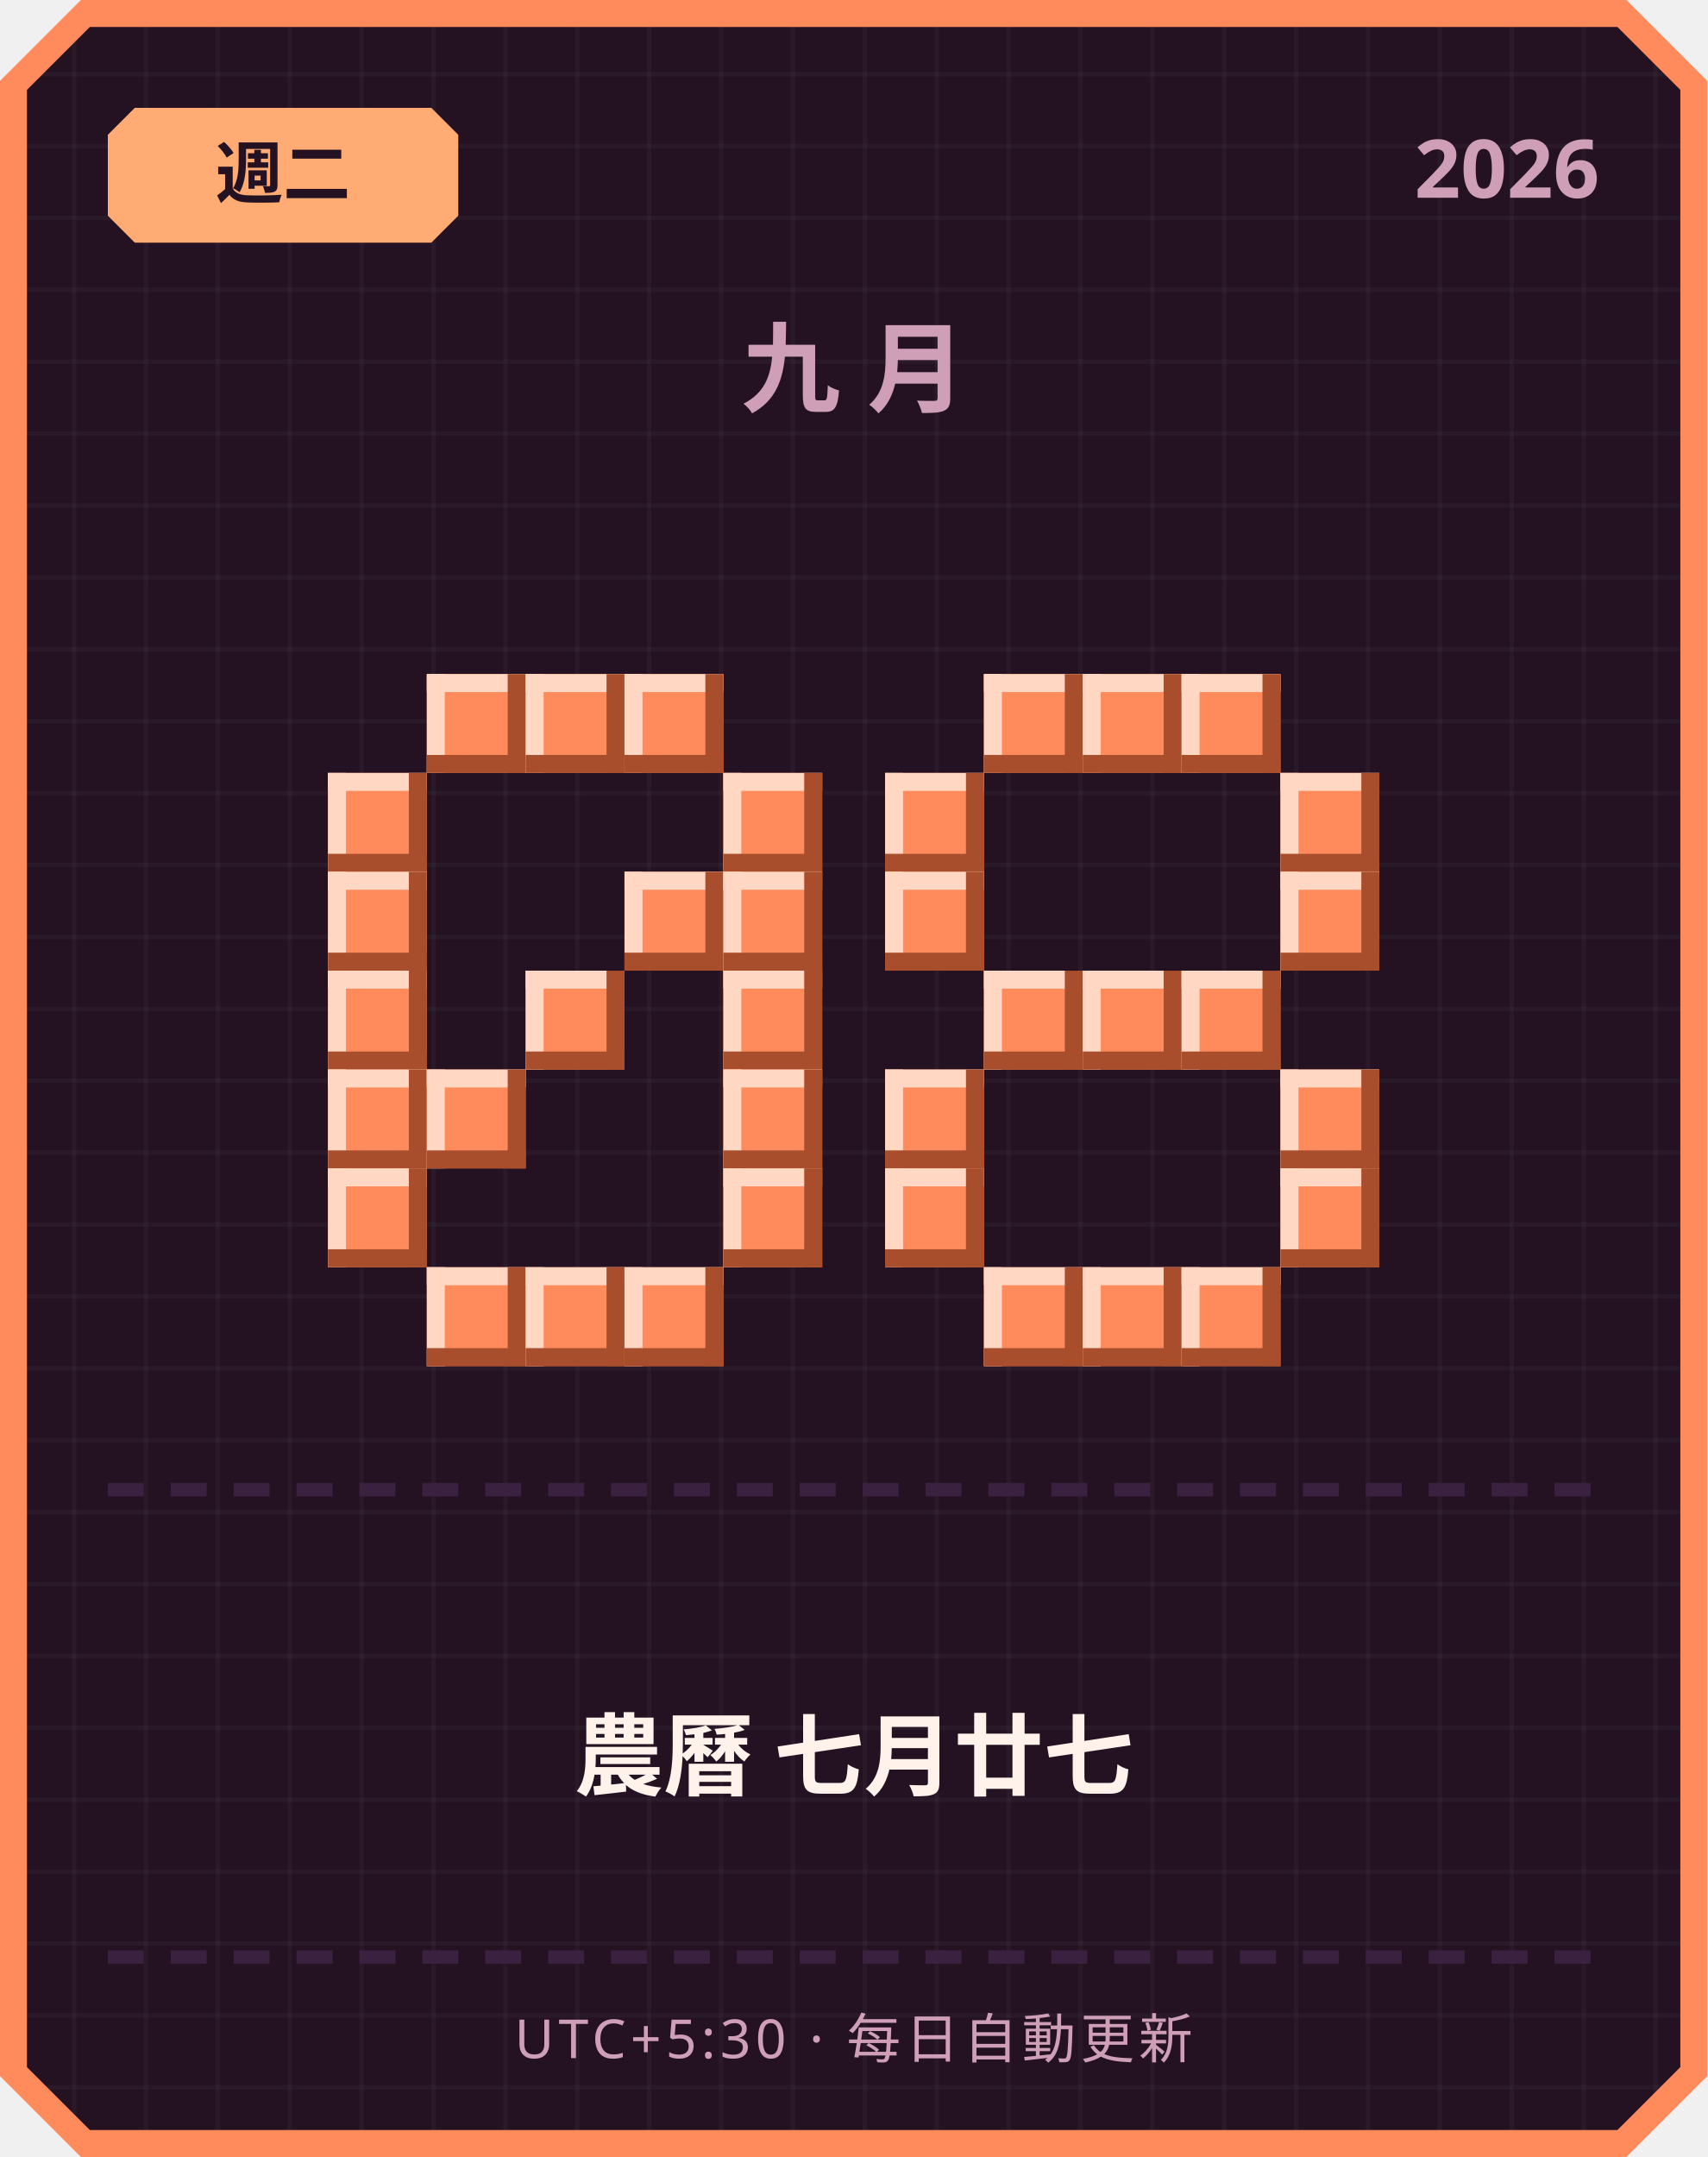
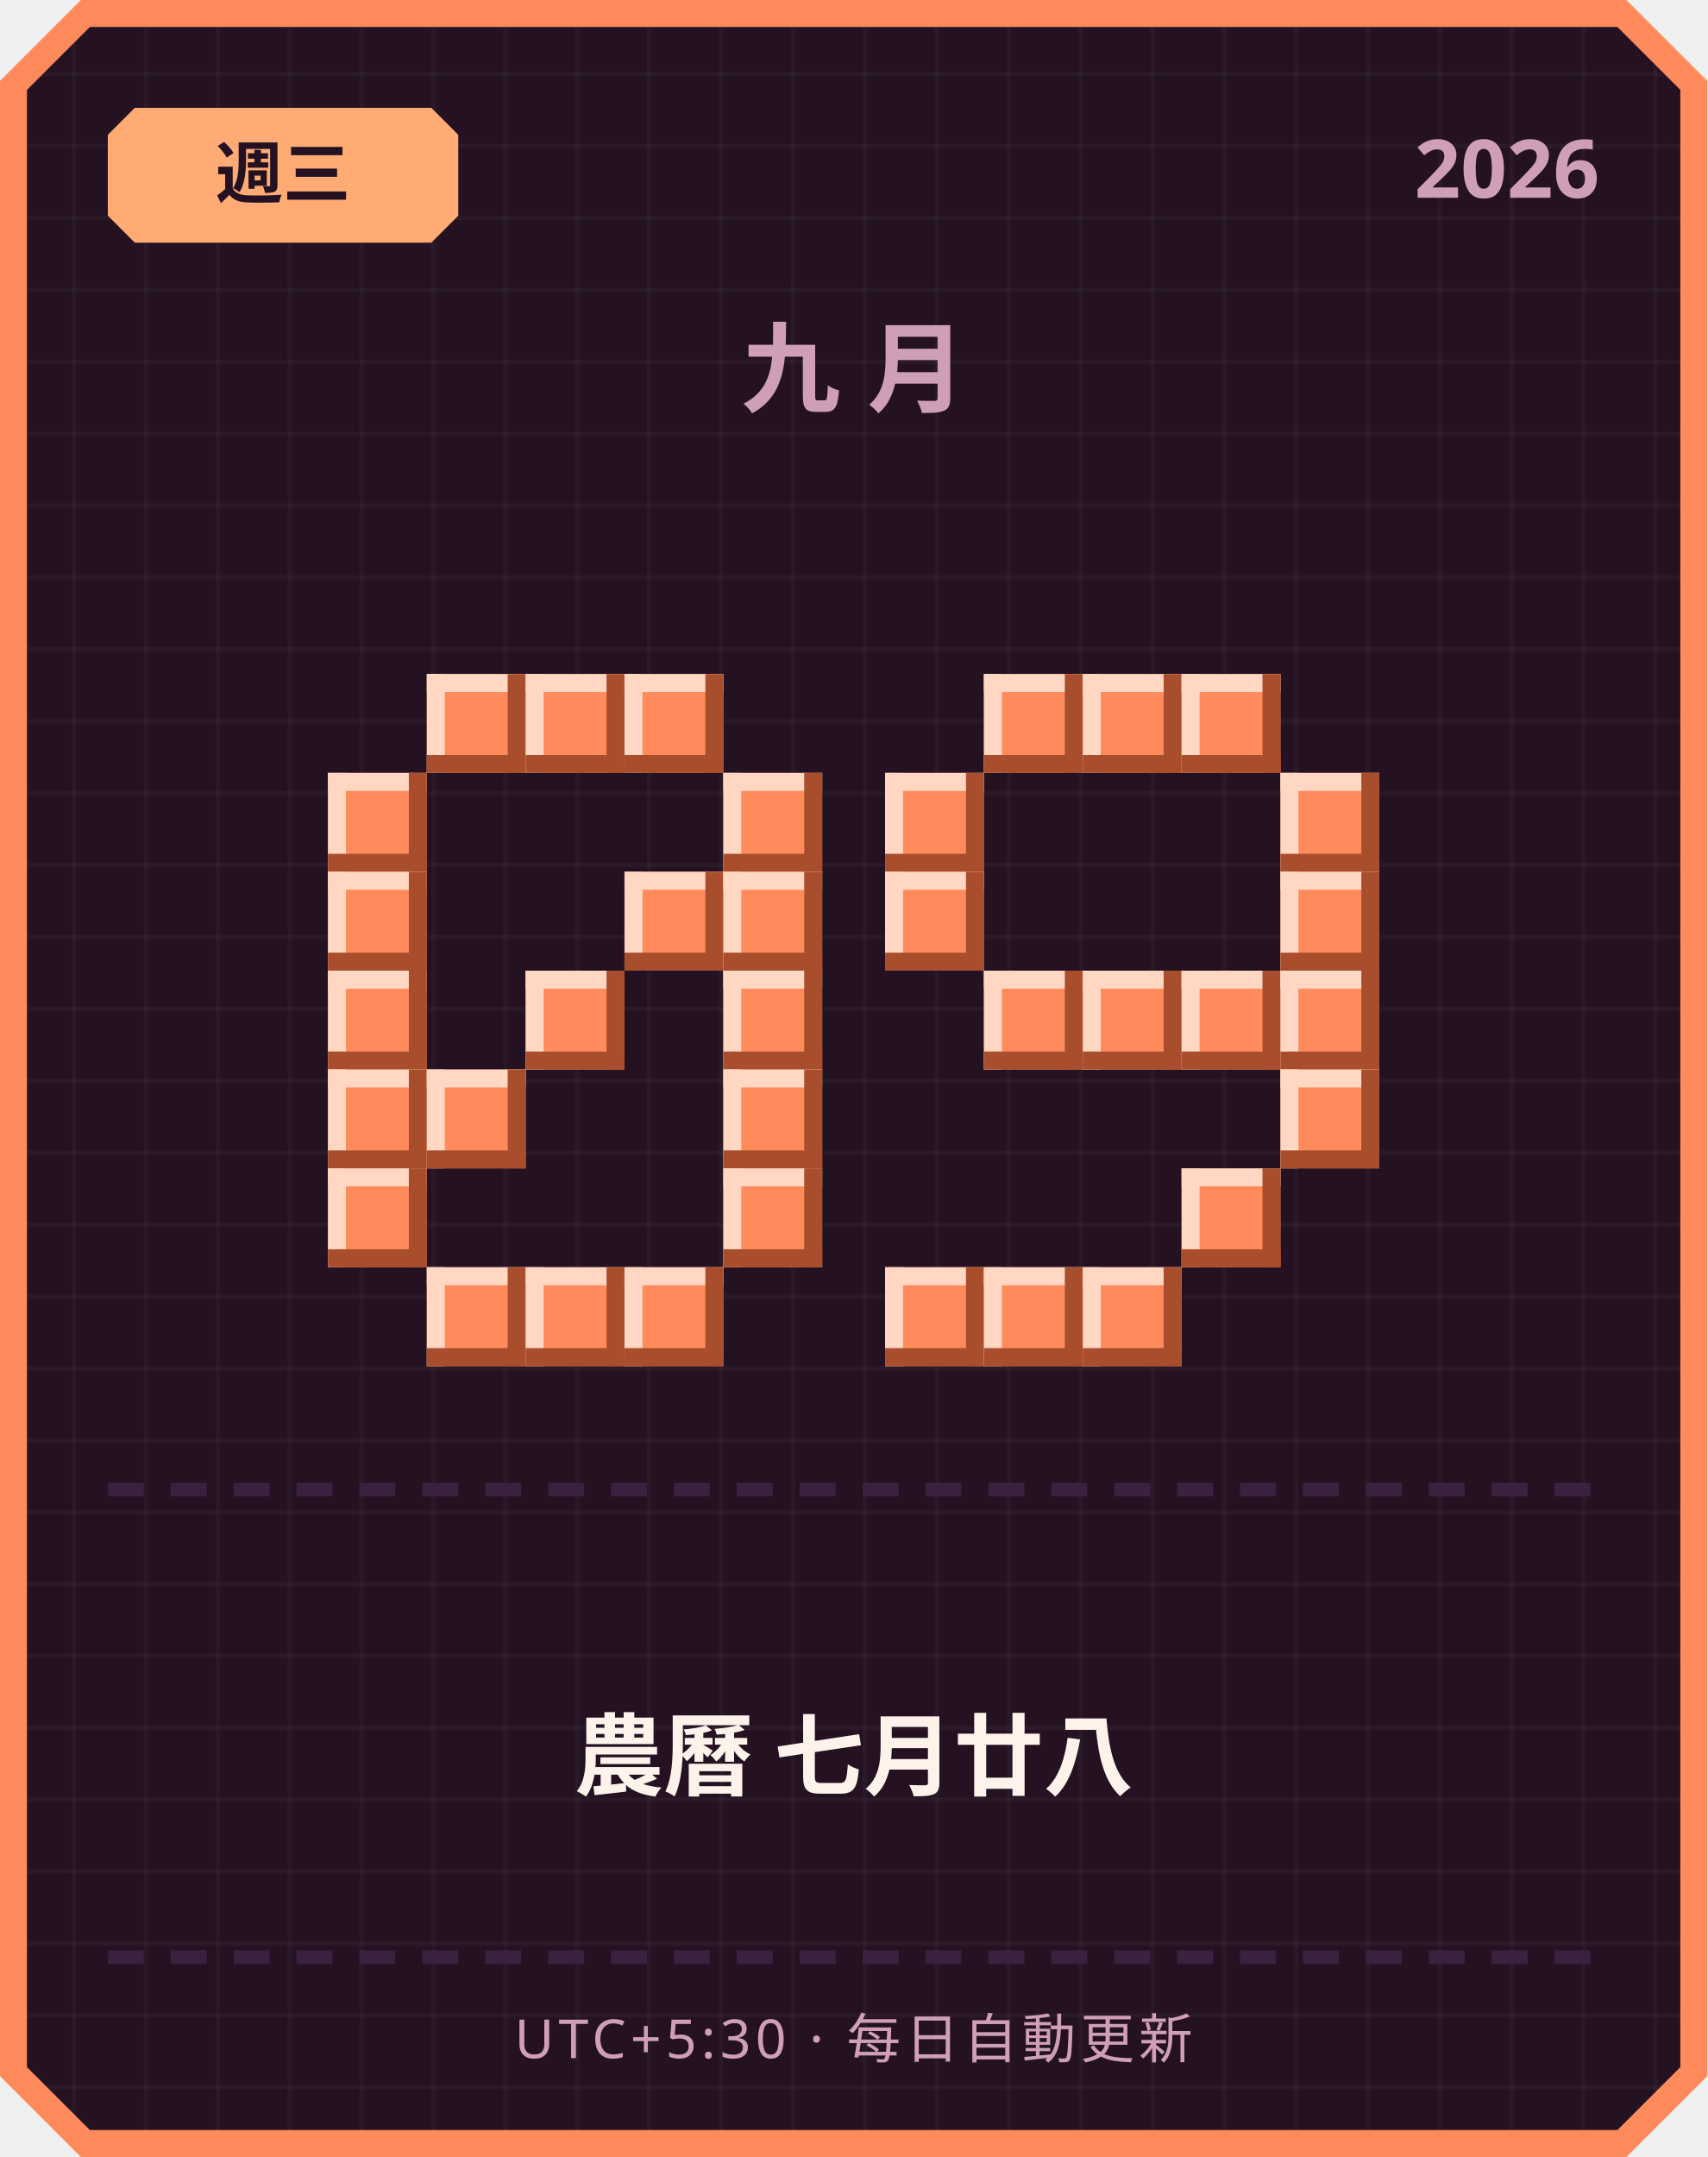
<svg xmlns="http://www.w3.org/2000/svg" width="380" height="480" viewBox="0 0 380 480">
  <defs>
    <pattern id="grid" width="16" height="16" patternUnits="userSpaceOnUse">
      <rect width="16" height="16" fill="#241222" />
      <rect width="1" height="16" fill="#ffffff" opacity="0.03" />
      <rect width="16" height="1" fill="#ffffff" opacity="0.03" />
    </pattern>
  </defs>
  <path d="M 18,0 L 362,0 L 380,18 L 380,462 L 362,480 L 18,480 L 0,462 L 0,18 Z" fill="#ff8a5c" />
  <path d="M 20,6 L 360,6 L 374,20 L 374,460 L 360,474 L 20,474 L 6,460 L 6,20 Z" fill="url(#grid)" />
  <path d="M 30,24 L 96,24 L 102,30 L 102,48 L 96,54 L 30,54 L 24,48 L 24,30 Z" fill="#ffab73" />
-   <text x="63" y="44" text-anchor="middle" font-family="'Segoe UI', sans-serif" font-size="15" font-weight="700" fill="#241222">週二</text>
+   <text x="63" y="44" text-anchor="middle" font-family="'Segoe UI', sans-serif" font-size="15" font-weight="700" fill="#241222">週三</text>
  <text x="356" y="44" text-anchor="end" font-family="'Segoe UI', sans-serif" font-size="18" font-weight="700" fill="#cf9fb8">2026</text>
  <text x="190" y="90" text-anchor="middle" font-family="'Segoe UI', sans-serif" font-size="22" font-weight="700" letter-spacing="6" fill="#cf9fb8">九月</text>
  <rect x="95" y="150" width="22" height="22" fill="#ff8a5c" />
  <rect x="95" y="150" width="22" height="4" fill="#ffd7c2" />
  <rect x="95" y="150" width="4" height="22" fill="#ffd7c2" />
  <rect x="95" y="168" width="22" height="4" fill="#a84e2c" />
  <rect x="113" y="150" width="4" height="22" fill="#a84e2c" />
  <rect x="117" y="150" width="22" height="22" fill="#ff8a5c" />
  <rect x="117" y="150" width="22" height="4" fill="#ffd7c2" />
  <rect x="117" y="150" width="4" height="22" fill="#ffd7c2" />
  <rect x="117" y="168" width="22" height="4" fill="#a84e2c" />
  <rect x="135" y="150" width="4" height="22" fill="#a84e2c" />
  <rect x="139" y="150" width="22" height="22" fill="#ff8a5c" />
  <rect x="139" y="150" width="22" height="4" fill="#ffd7c2" />
  <rect x="139" y="150" width="4" height="22" fill="#ffd7c2" />
  <rect x="139" y="168" width="22" height="4" fill="#a84e2c" />
  <rect x="157" y="150" width="4" height="22" fill="#a84e2c" />
  <rect x="73" y="172" width="22" height="22" fill="#ff8a5c" />
  <rect x="73" y="172" width="22" height="4" fill="#ffd7c2" />
  <rect x="73" y="172" width="4" height="22" fill="#ffd7c2" />
  <rect x="73" y="190" width="22" height="4" fill="#a84e2c" />
  <rect x="91" y="172" width="4" height="22" fill="#a84e2c" />
  <rect x="161" y="172" width="22" height="22" fill="#ff8a5c" />
  <rect x="161" y="172" width="22" height="4" fill="#ffd7c2" />
  <rect x="161" y="172" width="4" height="22" fill="#ffd7c2" />
  <rect x="161" y="190" width="22" height="4" fill="#a84e2c" />
  <rect x="179" y="172" width="4" height="22" fill="#a84e2c" />
  <rect x="73" y="194" width="22" height="22" fill="#ff8a5c" />
  <rect x="73" y="194" width="22" height="4" fill="#ffd7c2" />
  <rect x="73" y="194" width="4" height="22" fill="#ffd7c2" />
  <rect x="73" y="212" width="22" height="4" fill="#a84e2c" />
  <rect x="91" y="194" width="4" height="22" fill="#a84e2c" />
  <rect x="139" y="194" width="22" height="22" fill="#ff8a5c" />
  <rect x="139" y="194" width="22" height="4" fill="#ffd7c2" />
  <rect x="139" y="194" width="4" height="22" fill="#ffd7c2" />
  <rect x="139" y="212" width="22" height="4" fill="#a84e2c" />
  <rect x="157" y="194" width="4" height="22" fill="#a84e2c" />
  <rect x="161" y="194" width="22" height="22" fill="#ff8a5c" />
  <rect x="161" y="194" width="22" height="4" fill="#ffd7c2" />
  <rect x="161" y="194" width="4" height="22" fill="#ffd7c2" />
  <rect x="161" y="212" width="22" height="4" fill="#a84e2c" />
  <rect x="179" y="194" width="4" height="22" fill="#a84e2c" />
  <rect x="73" y="216" width="22" height="22" fill="#ff8a5c" />
  <rect x="73" y="216" width="22" height="4" fill="#ffd7c2" />
  <rect x="73" y="216" width="4" height="22" fill="#ffd7c2" />
  <rect x="73" y="234" width="22" height="4" fill="#a84e2c" />
  <rect x="91" y="216" width="4" height="22" fill="#a84e2c" />
  <rect x="117" y="216" width="22" height="22" fill="#ff8a5c" />
  <rect x="117" y="216" width="22" height="4" fill="#ffd7c2" />
  <rect x="117" y="216" width="4" height="22" fill="#ffd7c2" />
  <rect x="117" y="234" width="22" height="4" fill="#a84e2c" />
  <rect x="135" y="216" width="4" height="22" fill="#a84e2c" />
  <rect x="161" y="216" width="22" height="22" fill="#ff8a5c" />
  <rect x="161" y="216" width="22" height="4" fill="#ffd7c2" />
  <rect x="161" y="216" width="4" height="22" fill="#ffd7c2" />
  <rect x="161" y="234" width="22" height="4" fill="#a84e2c" />
  <rect x="179" y="216" width="4" height="22" fill="#a84e2c" />
  <rect x="73" y="238" width="22" height="22" fill="#ff8a5c" />
  <rect x="73" y="238" width="22" height="4" fill="#ffd7c2" />
  <rect x="73" y="238" width="4" height="22" fill="#ffd7c2" />
  <rect x="73" y="256" width="22" height="4" fill="#a84e2c" />
  <rect x="91" y="238" width="4" height="22" fill="#a84e2c" />
  <rect x="95" y="238" width="22" height="22" fill="#ff8a5c" />
  <rect x="95" y="238" width="22" height="4" fill="#ffd7c2" />
  <rect x="95" y="238" width="4" height="22" fill="#ffd7c2" />
  <rect x="95" y="256" width="22" height="4" fill="#a84e2c" />
  <rect x="113" y="238" width="4" height="22" fill="#a84e2c" />
  <rect x="161" y="238" width="22" height="22" fill="#ff8a5c" />
  <rect x="161" y="238" width="22" height="4" fill="#ffd7c2" />
  <rect x="161" y="238" width="4" height="22" fill="#ffd7c2" />
  <rect x="161" y="256" width="22" height="4" fill="#a84e2c" />
  <rect x="179" y="238" width="4" height="22" fill="#a84e2c" />
  <rect x="73" y="260" width="22" height="22" fill="#ff8a5c" />
  <rect x="73" y="260" width="22" height="4" fill="#ffd7c2" />
  <rect x="73" y="260" width="4" height="22" fill="#ffd7c2" />
  <rect x="73" y="278" width="22" height="4" fill="#a84e2c" />
  <rect x="91" y="260" width="4" height="22" fill="#a84e2c" />
  <rect x="161" y="260" width="22" height="22" fill="#ff8a5c" />
  <rect x="161" y="260" width="22" height="4" fill="#ffd7c2" />
  <rect x="161" y="260" width="4" height="22" fill="#ffd7c2" />
  <rect x="161" y="278" width="22" height="4" fill="#a84e2c" />
  <rect x="179" y="260" width="4" height="22" fill="#a84e2c" />
  <rect x="95" y="282" width="22" height="22" fill="#ff8a5c" />
  <rect x="95" y="282" width="22" height="4" fill="#ffd7c2" />
  <rect x="95" y="282" width="4" height="22" fill="#ffd7c2" />
  <rect x="95" y="300" width="22" height="4" fill="#a84e2c" />
  <rect x="113" y="282" width="4" height="22" fill="#a84e2c" />
  <rect x="117" y="282" width="22" height="22" fill="#ff8a5c" />
  <rect x="117" y="282" width="22" height="4" fill="#ffd7c2" />
  <rect x="117" y="282" width="4" height="22" fill="#ffd7c2" />
  <rect x="117" y="300" width="22" height="4" fill="#a84e2c" />
  <rect x="135" y="282" width="4" height="22" fill="#a84e2c" />
  <rect x="139" y="282" width="22" height="22" fill="#ff8a5c" />
  <rect x="139" y="282" width="22" height="4" fill="#ffd7c2" />
  <rect x="139" y="282" width="4" height="22" fill="#ffd7c2" />
  <rect x="139" y="300" width="22" height="4" fill="#a84e2c" />
  <rect x="157" y="282" width="4" height="22" fill="#a84e2c" />
  <rect x="219" y="150" width="22" height="22" fill="#ff8a5c" />
  <rect x="219" y="150" width="22" height="4" fill="#ffd7c2" />
  <rect x="219" y="150" width="4" height="22" fill="#ffd7c2" />
  <rect x="219" y="168" width="22" height="4" fill="#a84e2c" />
  <rect x="237" y="150" width="4" height="22" fill="#a84e2c" />
  <rect x="241" y="150" width="22" height="22" fill="#ff8a5c" />
  <rect x="241" y="150" width="22" height="4" fill="#ffd7c2" />
  <rect x="241" y="150" width="4" height="22" fill="#ffd7c2" />
  <rect x="241" y="168" width="22" height="4" fill="#a84e2c" />
  <rect x="259" y="150" width="4" height="22" fill="#a84e2c" />
  <rect x="263" y="150" width="22" height="22" fill="#ff8a5c" />
  <rect x="263" y="150" width="22" height="4" fill="#ffd7c2" />
  <rect x="263" y="150" width="4" height="22" fill="#ffd7c2" />
  <rect x="263" y="168" width="22" height="4" fill="#a84e2c" />
  <rect x="281" y="150" width="4" height="22" fill="#a84e2c" />
  <rect x="197" y="172" width="22" height="22" fill="#ff8a5c" />
  <rect x="197" y="172" width="22" height="4" fill="#ffd7c2" />
  <rect x="197" y="172" width="4" height="22" fill="#ffd7c2" />
  <rect x="197" y="190" width="22" height="4" fill="#a84e2c" />
  <rect x="215" y="172" width="4" height="22" fill="#a84e2c" />
  <rect x="285" y="172" width="22" height="22" fill="#ff8a5c" />
  <rect x="285" y="172" width="22" height="4" fill="#ffd7c2" />
  <rect x="285" y="172" width="4" height="22" fill="#ffd7c2" />
  <rect x="285" y="190" width="22" height="4" fill="#a84e2c" />
  <rect x="303" y="172" width="4" height="22" fill="#a84e2c" />
  <rect x="197" y="194" width="22" height="22" fill="#ff8a5c" />
  <rect x="197" y="194" width="22" height="4" fill="#ffd7c2" />
  <rect x="197" y="194" width="4" height="22" fill="#ffd7c2" />
  <rect x="197" y="212" width="22" height="4" fill="#a84e2c" />
  <rect x="215" y="194" width="4" height="22" fill="#a84e2c" />
  <rect x="285" y="194" width="22" height="22" fill="#ff8a5c" />
  <rect x="285" y="194" width="22" height="4" fill="#ffd7c2" />
  <rect x="285" y="194" width="4" height="22" fill="#ffd7c2" />
  <rect x="285" y="212" width="22" height="4" fill="#a84e2c" />
  <rect x="303" y="194" width="4" height="22" fill="#a84e2c" />
  <rect x="219" y="216" width="22" height="22" fill="#ff8a5c" />
  <rect x="219" y="216" width="22" height="4" fill="#ffd7c2" />
  <rect x="219" y="216" width="4" height="22" fill="#ffd7c2" />
  <rect x="219" y="234" width="22" height="4" fill="#a84e2c" />
  <rect x="237" y="216" width="4" height="22" fill="#a84e2c" />
  <rect x="241" y="216" width="22" height="22" fill="#ff8a5c" />
  <rect x="241" y="216" width="22" height="4" fill="#ffd7c2" />
  <rect x="241" y="216" width="4" height="22" fill="#ffd7c2" />
  <rect x="241" y="234" width="22" height="4" fill="#a84e2c" />
  <rect x="259" y="216" width="4" height="22" fill="#a84e2c" />
  <rect x="263" y="216" width="22" height="22" fill="#ff8a5c" />
  <rect x="263" y="216" width="22" height="4" fill="#ffd7c2" />
  <rect x="263" y="216" width="4" height="22" fill="#ffd7c2" />
  <rect x="263" y="234" width="22" height="4" fill="#a84e2c" />
  <rect x="281" y="216" width="4" height="22" fill="#a84e2c" />
-   <rect x="197" y="238" width="22" height="22" fill="#ff8a5c" />
-   <rect x="197" y="238" width="22" height="4" fill="#ffd7c2" />
-   <rect x="197" y="238" width="4" height="22" fill="#ffd7c2" />
-   <rect x="197" y="256" width="22" height="4" fill="#a84e2c" />
-   <rect x="215" y="238" width="4" height="22" fill="#a84e2c" />
+   <rect x="285" y="216" width="22" height="22" fill="#ff8a5c" />
+   <rect x="285" y="216" width="22" height="4" fill="#ffd7c2" />
+   <rect x="285" y="216" width="4" height="22" fill="#ffd7c2" />
+   <rect x="285" y="234" width="22" height="4" fill="#a84e2c" />
+   <rect x="303" y="216" width="4" height="22" fill="#a84e2c" />
  <rect x="285" y="238" width="22" height="22" fill="#ff8a5c" />
  <rect x="285" y="238" width="22" height="4" fill="#ffd7c2" />
  <rect x="285" y="238" width="4" height="22" fill="#ffd7c2" />
  <rect x="285" y="256" width="22" height="4" fill="#a84e2c" />
  <rect x="303" y="238" width="4" height="22" fill="#a84e2c" />
-   <rect x="197" y="260" width="22" height="22" fill="#ff8a5c" />
-   <rect x="197" y="260" width="22" height="4" fill="#ffd7c2" />
-   <rect x="197" y="260" width="4" height="22" fill="#ffd7c2" />
-   <rect x="197" y="278" width="22" height="4" fill="#a84e2c" />
-   <rect x="215" y="260" width="4" height="22" fill="#a84e2c" />
-   <rect x="285" y="260" width="22" height="22" fill="#ff8a5c" />
-   <rect x="285" y="260" width="22" height="4" fill="#ffd7c2" />
-   <rect x="285" y="260" width="4" height="22" fill="#ffd7c2" />
-   <rect x="285" y="278" width="22" height="4" fill="#a84e2c" />
-   <rect x="303" y="260" width="4" height="22" fill="#a84e2c" />
+   <rect x="263" y="260" width="22" height="22" fill="#ff8a5c" />
+   <rect x="263" y="260" width="22" height="4" fill="#ffd7c2" />
+   <rect x="263" y="260" width="4" height="22" fill="#ffd7c2" />
+   <rect x="263" y="278" width="22" height="4" fill="#a84e2c" />
+   <rect x="281" y="260" width="4" height="22" fill="#a84e2c" />
+   <rect x="197" y="282" width="22" height="22" fill="#ff8a5c" />
+   <rect x="197" y="282" width="22" height="4" fill="#ffd7c2" />
+   <rect x="197" y="282" width="4" height="22" fill="#ffd7c2" />
+   <rect x="197" y="300" width="22" height="4" fill="#a84e2c" />
+   <rect x="215" y="282" width="4" height="22" fill="#a84e2c" />
  <rect x="219" y="282" width="22" height="22" fill="#ff8a5c" />
  <rect x="219" y="282" width="22" height="4" fill="#ffd7c2" />
  <rect x="219" y="282" width="4" height="22" fill="#ffd7c2" />
  <rect x="219" y="300" width="22" height="4" fill="#a84e2c" />
  <rect x="237" y="282" width="4" height="22" fill="#a84e2c" />
  <rect x="241" y="282" width="22" height="22" fill="#ff8a5c" />
  <rect x="241" y="282" width="22" height="4" fill="#ffd7c2" />
  <rect x="241" y="282" width="4" height="22" fill="#ffd7c2" />
  <rect x="241" y="300" width="22" height="4" fill="#a84e2c" />
  <rect x="259" y="282" width="4" height="22" fill="#a84e2c" />
-   <rect x="263" y="282" width="22" height="22" fill="#ff8a5c" />
-   <rect x="263" y="282" width="22" height="4" fill="#ffd7c2" />
-   <rect x="263" y="282" width="4" height="22" fill="#ffd7c2" />
-   <rect x="263" y="300" width="22" height="4" fill="#a84e2c" />
-   <rect x="281" y="282" width="4" height="22" fill="#a84e2c" />
  <rect x="24" y="330" width="8" height="3" fill="#3b2140" />
  <rect x="38" y="330" width="8" height="3" fill="#3b2140" />
  <rect x="52" y="330" width="8" height="3" fill="#3b2140" />
  <rect x="66" y="330" width="8" height="3" fill="#3b2140" />
  <rect x="80" y="330" width="8" height="3" fill="#3b2140" />
  <rect x="94" y="330" width="8" height="3" fill="#3b2140" />
  <rect x="108" y="330" width="8" height="3" fill="#3b2140" />
  <rect x="122" y="330" width="8" height="3" fill="#3b2140" />
  <rect x="136" y="330" width="8" height="3" fill="#3b2140" />
  <rect x="150" y="330" width="8" height="3" fill="#3b2140" />
  <rect x="164" y="330" width="8" height="3" fill="#3b2140" />
  <rect x="178" y="330" width="8" height="3" fill="#3b2140" />
  <rect x="192" y="330" width="8" height="3" fill="#3b2140" />
  <rect x="206" y="330" width="8" height="3" fill="#3b2140" />
  <rect x="220" y="330" width="8" height="3" fill="#3b2140" />
  <rect x="234" y="330" width="8" height="3" fill="#3b2140" />
  <rect x="248" y="330" width="8" height="3" fill="#3b2140" />
  <rect x="262" y="330" width="8" height="3" fill="#3b2140" />
  <rect x="276" y="330" width="8" height="3" fill="#3b2140" />
  <rect x="290" y="330" width="8" height="3" fill="#3b2140" />
  <rect x="304" y="330" width="8" height="3" fill="#3b2140" />
  <rect x="318" y="330" width="8" height="3" fill="#3b2140" />
  <rect x="332" y="330" width="8" height="3" fill="#3b2140" />
  <rect x="346" y="330" width="8" height="3" fill="#3b2140" />
-   <text x="190" y="398" text-anchor="middle" font-family="'Segoe UI', 'Microsoft JhengHei', sans-serif" font-size="20" font-weight="700" fill="#fff2eb">農曆 七月廿七</text>
+   <text x="190" y="398" text-anchor="middle" font-family="'Segoe UI', 'Microsoft JhengHei', sans-serif" font-size="20" font-weight="700" fill="#fff2eb">農曆 七月廿八</text>
  <rect x="24" y="434" width="8" height="3" fill="#3b2140" />
  <rect x="38" y="434" width="8" height="3" fill="#3b2140" />
  <rect x="52" y="434" width="8" height="3" fill="#3b2140" />
  <rect x="66" y="434" width="8" height="3" fill="#3b2140" />
  <rect x="80" y="434" width="8" height="3" fill="#3b2140" />
  <rect x="94" y="434" width="8" height="3" fill="#3b2140" />
  <rect x="108" y="434" width="8" height="3" fill="#3b2140" />
  <rect x="122" y="434" width="8" height="3" fill="#3b2140" />
  <rect x="136" y="434" width="8" height="3" fill="#3b2140" />
  <rect x="150" y="434" width="8" height="3" fill="#3b2140" />
  <rect x="164" y="434" width="8" height="3" fill="#3b2140" />
  <rect x="178" y="434" width="8" height="3" fill="#3b2140" />
  <rect x="192" y="434" width="8" height="3" fill="#3b2140" />
  <rect x="206" y="434" width="8" height="3" fill="#3b2140" />
  <rect x="220" y="434" width="8" height="3" fill="#3b2140" />
  <rect x="234" y="434" width="8" height="3" fill="#3b2140" />
  <rect x="248" y="434" width="8" height="3" fill="#3b2140" />
  <rect x="262" y="434" width="8" height="3" fill="#3b2140" />
  <rect x="276" y="434" width="8" height="3" fill="#3b2140" />
  <rect x="290" y="434" width="8" height="3" fill="#3b2140" />
  <rect x="304" y="434" width="8" height="3" fill="#3b2140" />
  <rect x="318" y="434" width="8" height="3" fill="#3b2140" />
  <rect x="332" y="434" width="8" height="3" fill="#3b2140" />
  <rect x="346" y="434" width="8" height="3" fill="#3b2140" />
  <text x="190" y="458" text-anchor="middle" font-family="'Segoe UI', sans-serif" font-size="12" letter-spacing="1" fill="#cf9fb8">UTC+5:30 · 每日自動更新</text>
</svg>
